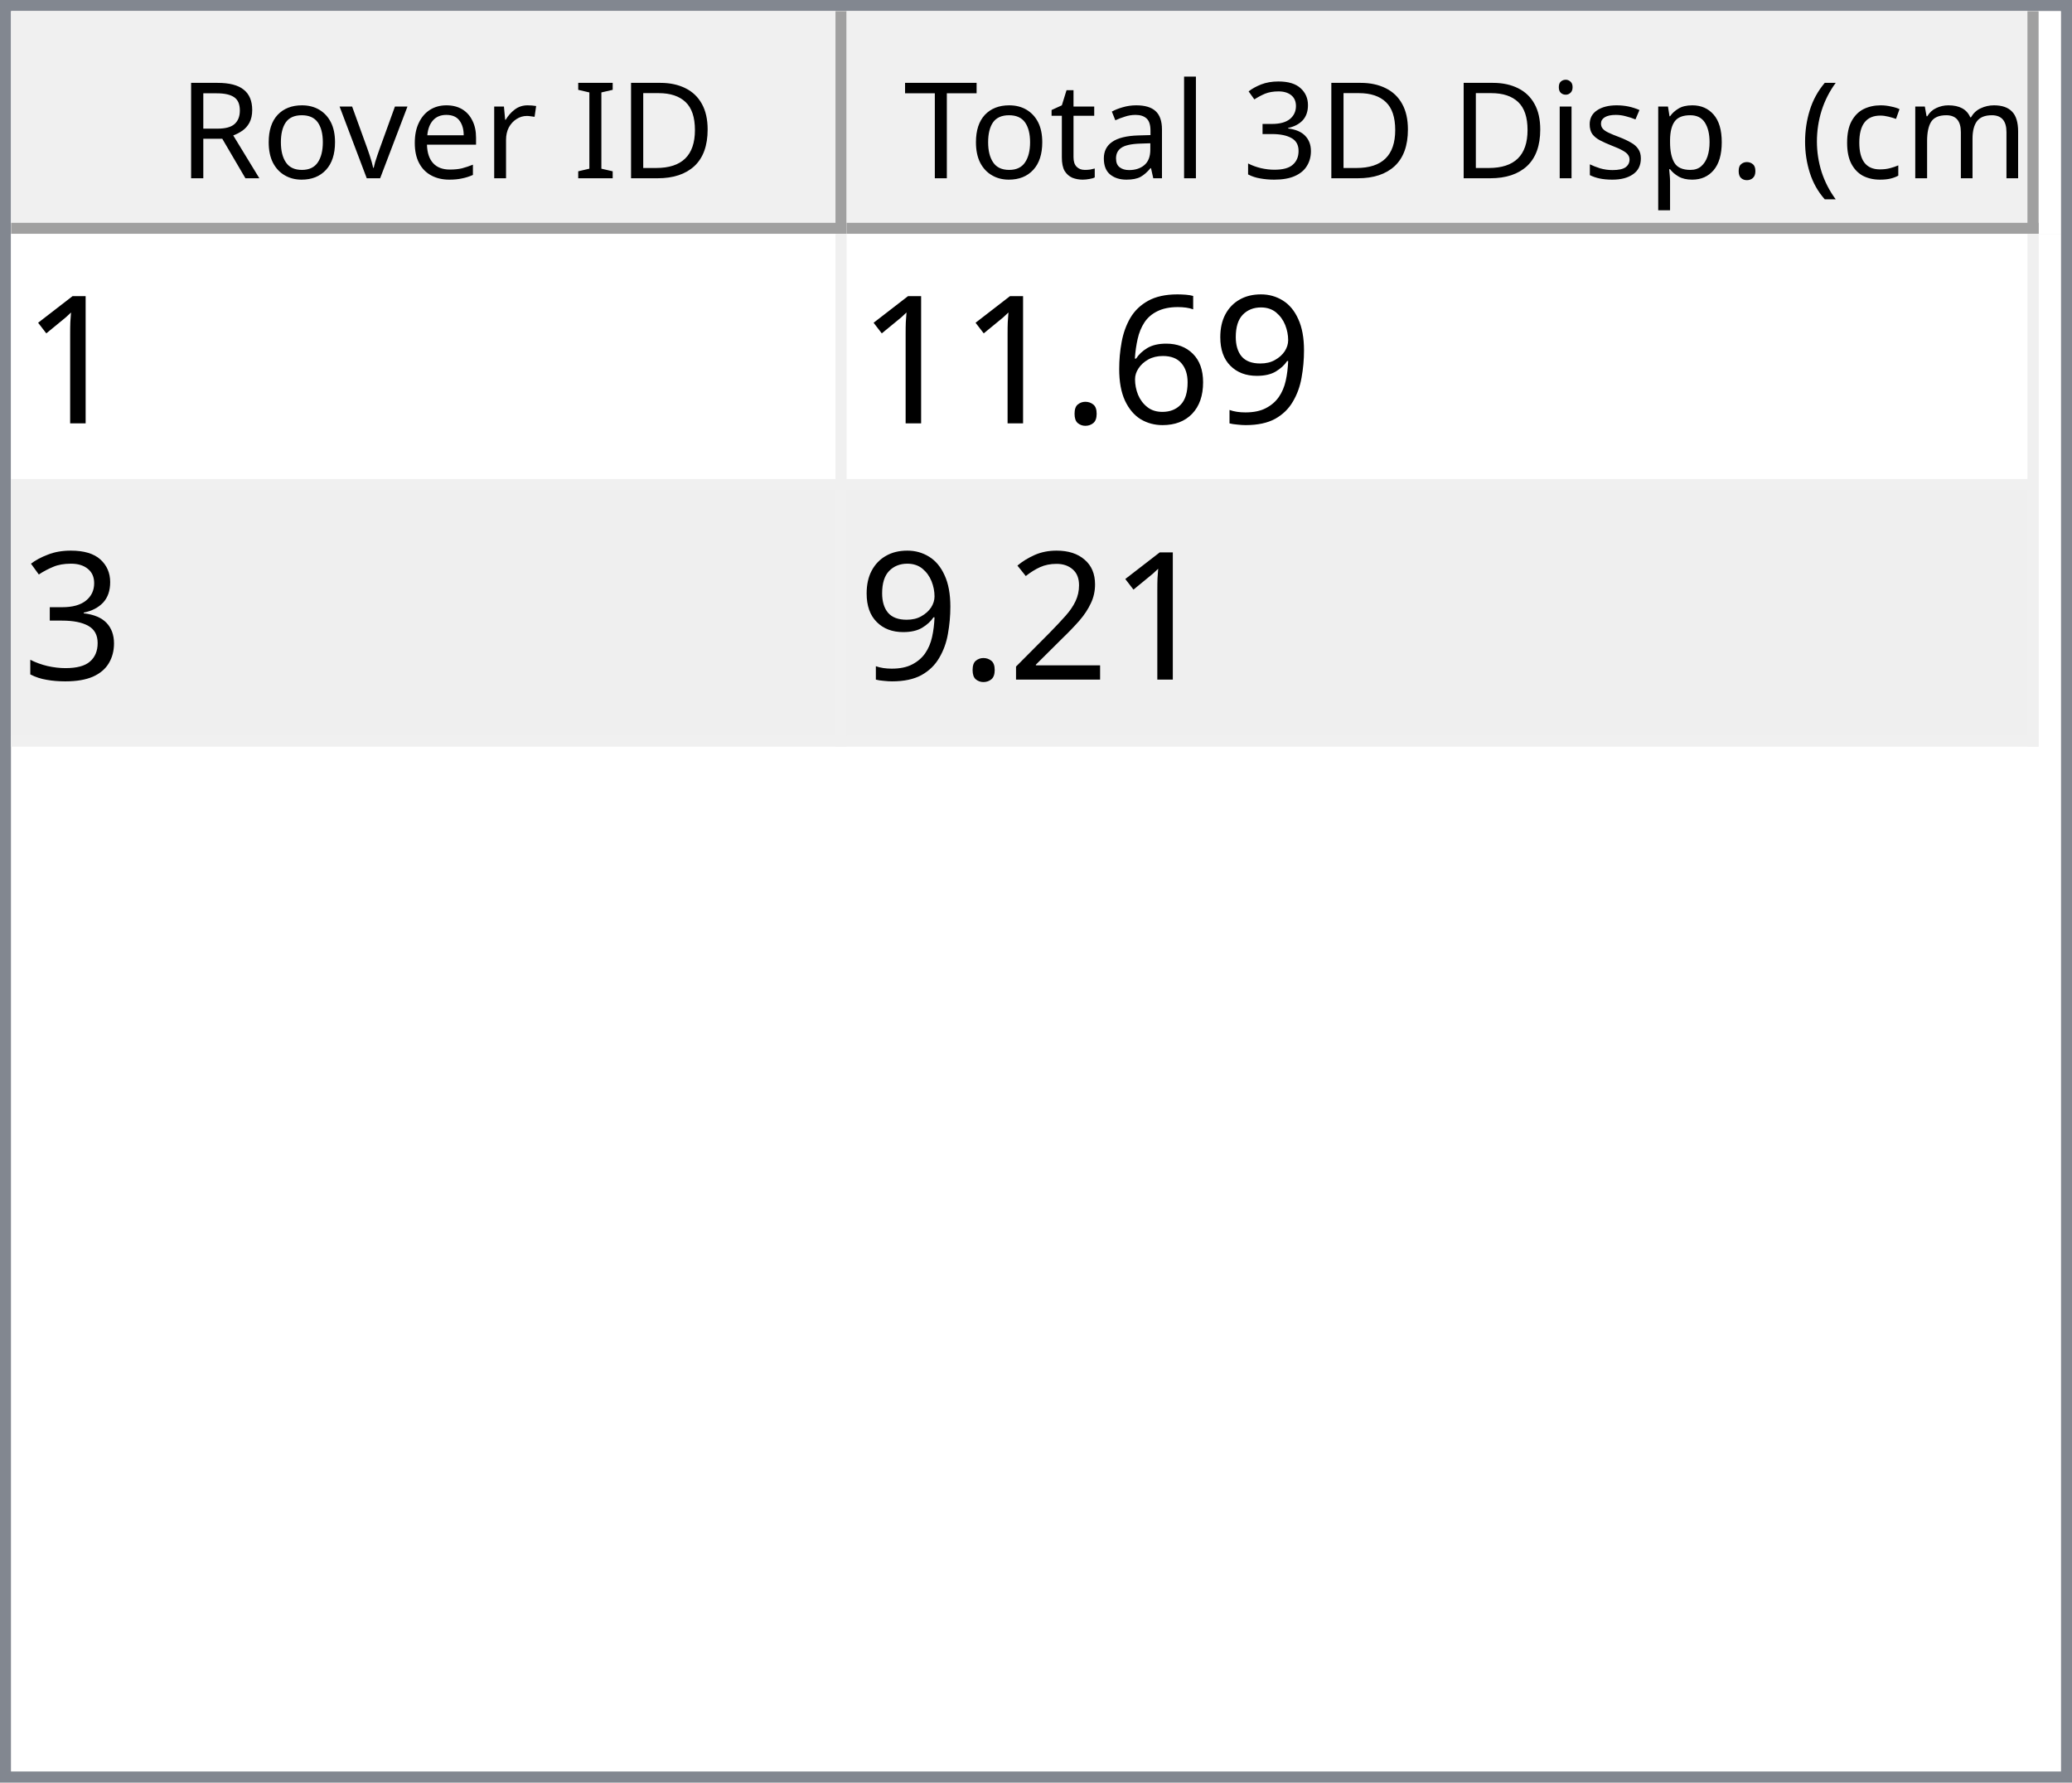
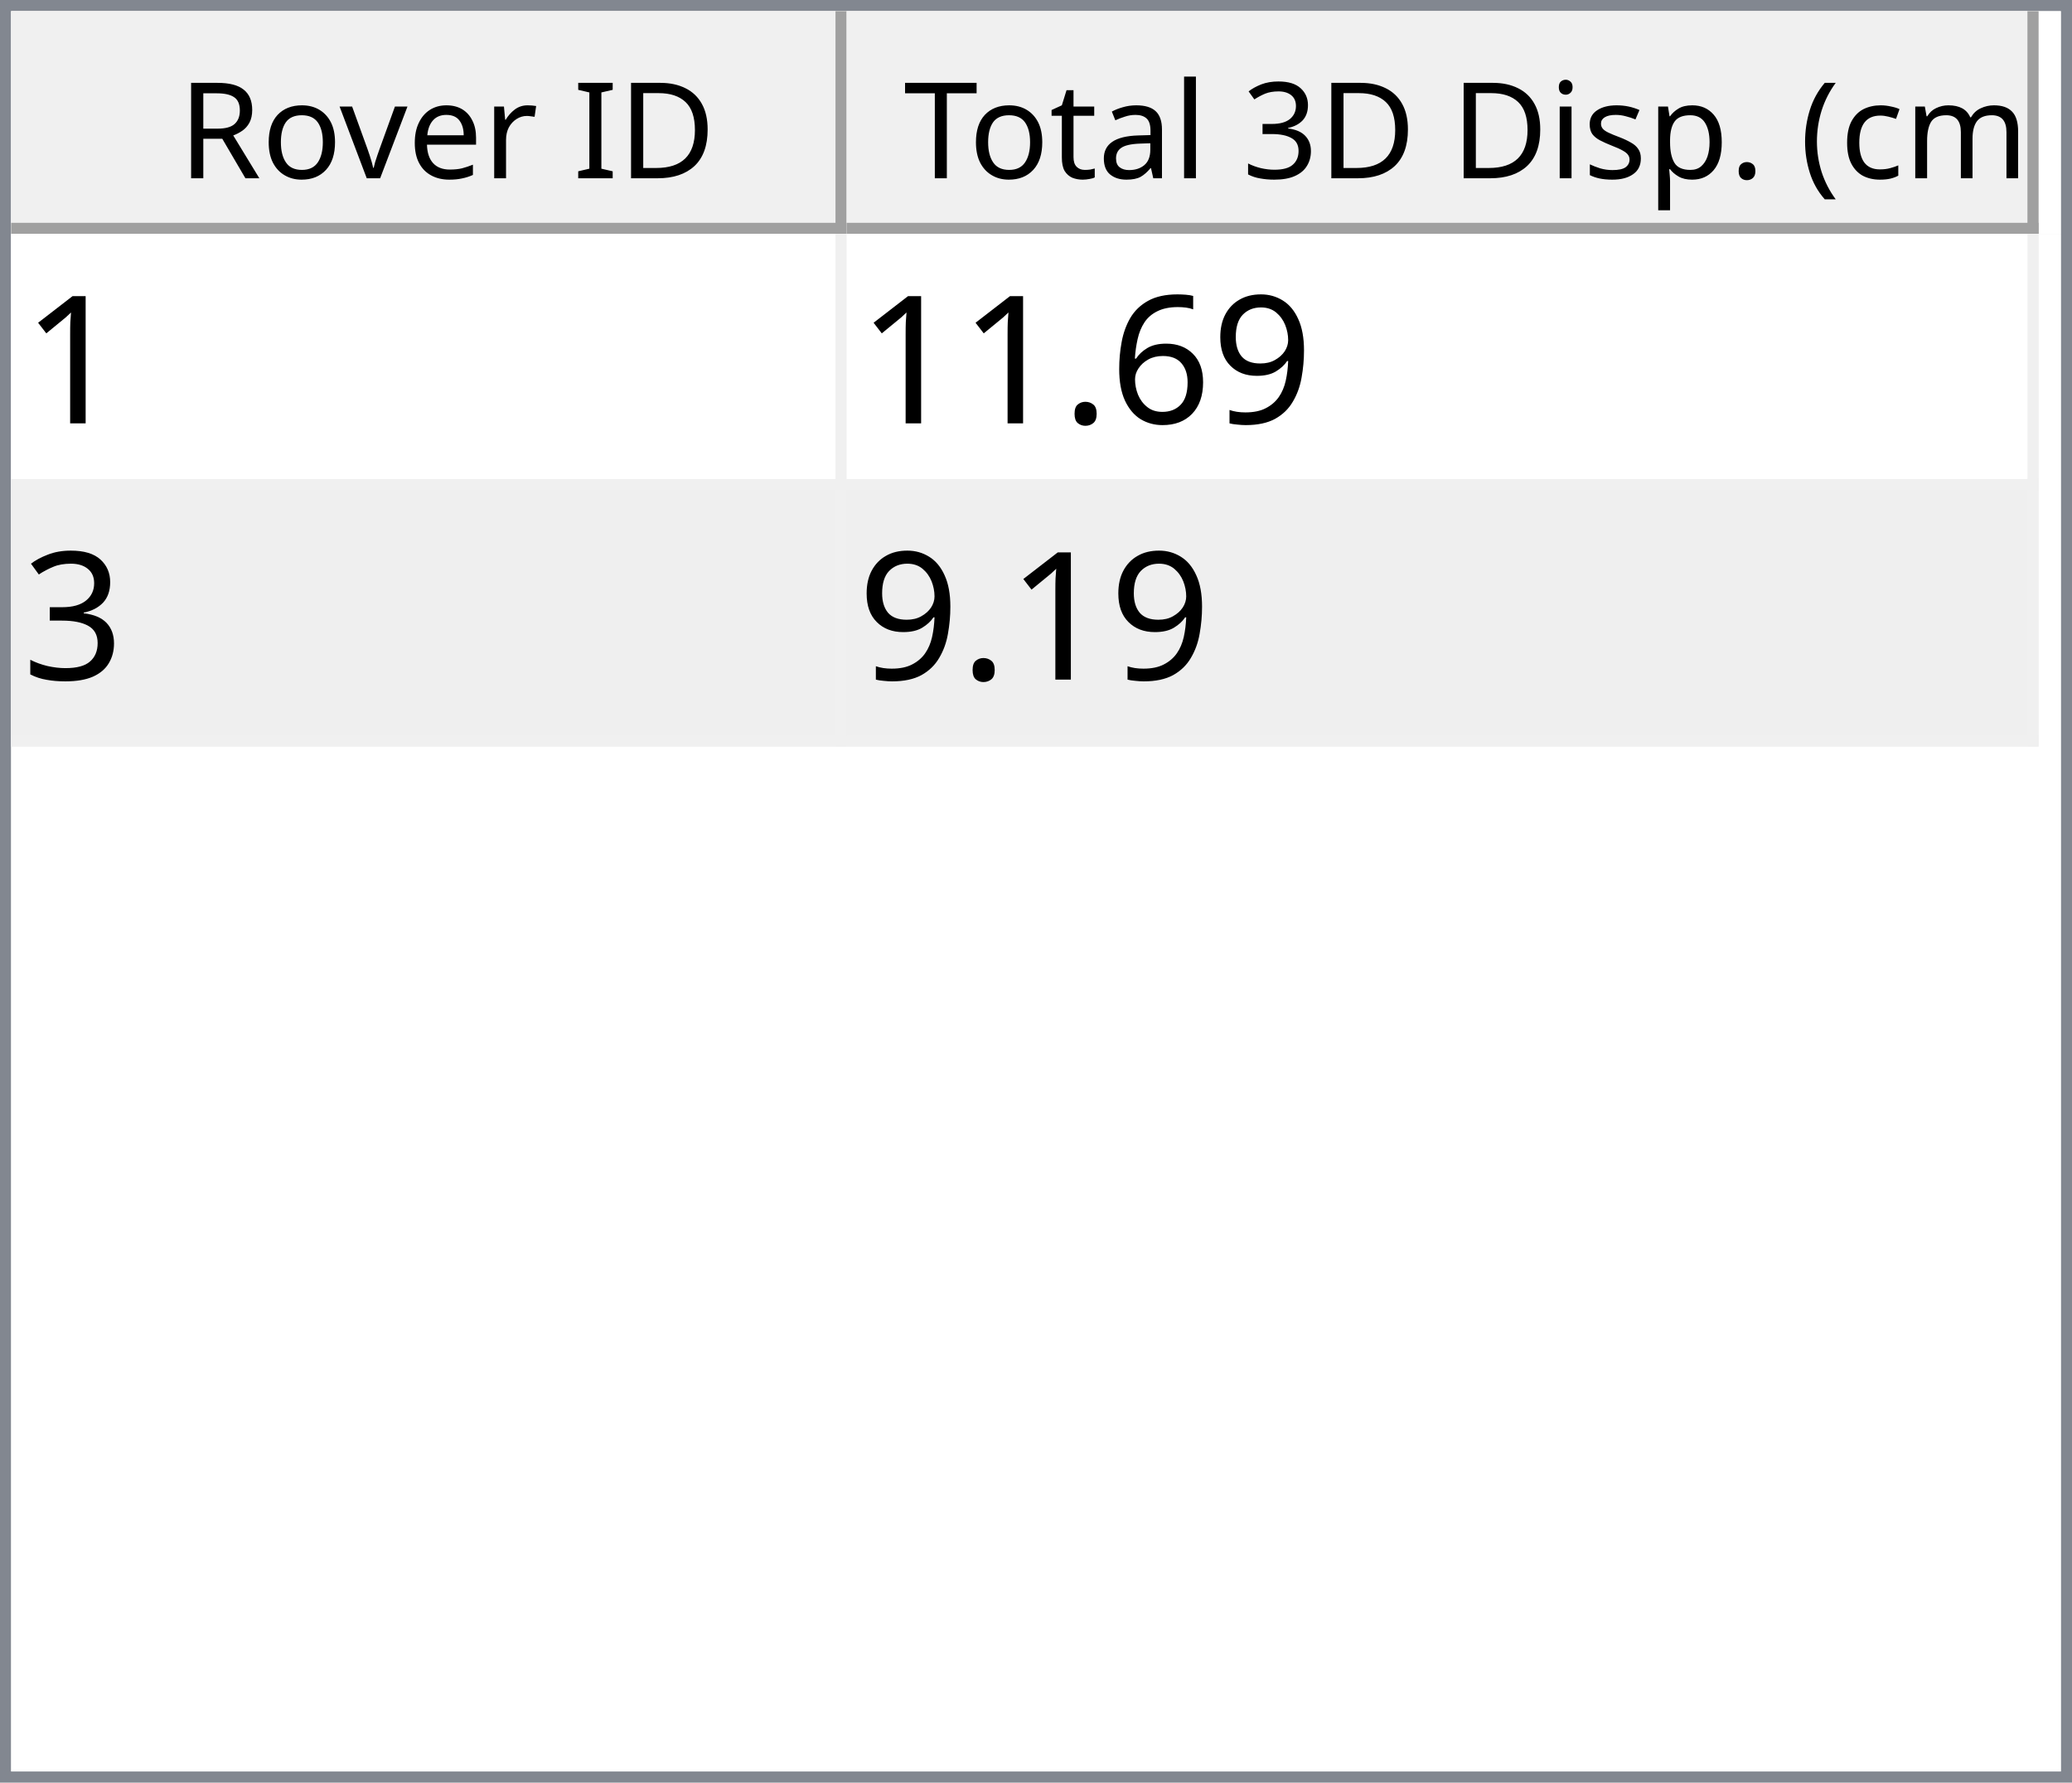
<svg xmlns="http://www.w3.org/2000/svg" style="fill-opacity:1; color-rendering:auto; color-interpolation:auto; text-rendering:auto; stroke:black; stroke-linecap:square; stroke-miterlimit:10; shape-rendering:auto; stroke-opacity:1; fill:black; stroke-dasharray:none; font-weight:normal; stroke-width:1; font-family:'Dialog'; font-style:normal; stroke-linejoin:miter; font-size:12px; stroke-dashoffset:0; image-rendering:auto;" width="186" height="160">
  <defs id="genericDefs" />
  <g>
    <defs id="defs1">
      <clipPath clipPathUnits="userSpaceOnUse" id="clipPath1">
        <path d="M0 0 L186 0 L186 160 L0 160 L0 0 Z" />
      </clipPath>
      <clipPath clipPathUnits="userSpaceOnUse" id="clipPath2">
        <path d="M0 0 L0 160 L186 160 L186 0 Z" />
      </clipPath>
      <clipPath clipPathUnits="userSpaceOnUse" id="clipPath3">
        <path d="M0 0 L0 20 L184 20 L184 0 Z" />
      </clipPath>
      <clipPath clipPathUnits="userSpaceOnUse" id="clipPath4">
        <path d="M0 0 L0 20 L75 20 L75 0 Z" />
      </clipPath>
      <clipPath clipPathUnits="userSpaceOnUse" id="clipPath5">
        <path d="M1 1 L1 19 L74 19 L74 1 Z" />
      </clipPath>
      <clipPath clipPathUnits="userSpaceOnUse" id="clipPath6">
        <path d="M0 0 L0 18 L73 18 L73 0 Z" />
      </clipPath>
      <clipPath clipPathUnits="userSpaceOnUse" id="clipPath7">
        <path d="M-0.5 -0.5 L-0.5 19.5 L74.5 19.5 L74.5 -0.5 Z" />
      </clipPath>
      <clipPath clipPathUnits="userSpaceOnUse" id="clipPath8">
        <path d="M0 0 L0 20 L107 20 L107 0 Z" />
      </clipPath>
      <clipPath clipPathUnits="userSpaceOnUse" id="clipPath9">
        <path d="M1 1 L1 19 L106 19 L106 1 Z" />
      </clipPath>
      <clipPath clipPathUnits="userSpaceOnUse" id="clipPath10">
        <path d="M0 0 L0 18 L105 18 L105 0 Z" />
      </clipPath>
      <clipPath clipPathUnits="userSpaceOnUse" id="clipPath11">
        <path d="M-0.5 -0.5 L-0.5 19.5 L106.5 19.5 L106.5 -0.5 Z" />
      </clipPath>
      <clipPath clipPathUnits="userSpaceOnUse" id="clipPath12">
        <path d="M0 0 L0 138 L184 138 L184 0 Z" />
      </clipPath>
      <clipPath clipPathUnits="userSpaceOnUse" id="clipPath13">
        <path d="M0 0 L0 46 L182 46 L182 0 Z" />
      </clipPath>
      <clipPath clipPathUnits="userSpaceOnUse" id="clipPath14">
        <path d="M-0.5 -0.5 L-0.5 45.5 L181.5 45.5 L181.5 -0.5 Z" />
      </clipPath>
      <clipPath clipPathUnits="userSpaceOnUse" id="clipPath15">
        <path d="M0 0 L0 22 L74 22 L74 0 Z" />
      </clipPath>
      <clipPath clipPathUnits="userSpaceOnUse" id="clipPath16">
        <path d="M0 0 L0 22 L106 22 L106 0 Z" />
      </clipPath>
      <font horiz-adv-x="64.551" id="font1">
        <font-face ascent="107.91" descent="25.098" units-per-em="100" style="font-style:normal; font-family:Segoe UI; font-weight:normal;" />
        <missing-glyph horiz-adv-x="64.551" d="M8.109 0 L8.109 68.266 L56.453 68.266 L56.453 0 L8.109 0 ZM15.328 7.234 L49.219 7.234 L49.219 61.031 L15.328 61.031 L15.328 7.234 Z" />
        <glyph unicode="D" horiz-adv-x="70.117" d="M9.188 0 L9.188 70.016 L28.516 70.016 Q65.531 70.016 65.531 35.891 Q65.531 19.672 55.25 9.836 Q44.969 0 27.734 0 L9.188 0 ZM17.391 62.594 L17.391 7.422 L27.828 7.422 Q41.609 7.422 49.273 14.797 Q56.938 22.172 56.938 35.688 Q56.938 62.594 28.328 62.594 L17.391 62.594 Z" />
        <glyph unicode="I" horiz-adv-x="26.611" d="M17.391 0 L9.188 0 L9.188 70.016 L17.391 70.016 L17.391 0 Z" />
        <glyph unicode=" " horiz-adv-x="27.393" d="" />
        <glyph unicode="r" horiz-adv-x="34.766" d="M34.188 41.891 Q32.078 43.5 28.125 43.5 Q23 43.5 19.555 38.672 Q16.109 33.844 16.109 25.484 L16.109 0 L8.109 0 L8.109 50 L16.109 50 L16.109 39.703 L16.312 39.703 Q18.016 44.969 21.531 47.922 Q25.047 50.875 29.391 50.875 Q32.516 50.875 34.188 50.203 L34.188 41.891 Z" />
        <glyph unicode="e" horiz-adv-x="52.295" d="M48.297 23 L12.984 23 Q13.188 14.656 17.484 10.109 Q21.781 5.562 29.297 5.562 Q37.75 5.562 44.828 11.141 L44.828 3.609 Q38.234 -1.172 27.391 -1.172 Q16.797 -1.172 10.742 5.641 Q4.688 12.453 4.688 24.812 Q4.688 36.469 11.305 43.82 Q17.922 51.172 27.734 51.172 Q37.547 51.172 42.922 44.828 Q48.297 38.484 48.297 27.203 L48.297 23 ZM40.094 29.781 Q40.047 36.719 36.75 40.578 Q33.453 44.438 27.594 44.438 Q21.922 44.438 17.969 40.383 Q14.016 36.328 13.094 29.781 L40.094 29.781 Z" />
        <glyph unicode="v" horiz-adv-x="47.9" d="M47.406 50 L27.484 0 L19.625 0 L0.688 50 L9.469 50 L22.172 13.672 Q23.578 9.672 23.922 6.688 L24.125 6.688 Q24.609 10.453 25.688 13.484 L38.969 50 L47.406 50 Z" />
        <glyph unicode="o" horiz-adv-x="58.594" d="M29 -1.172 Q17.922 -1.172 11.305 5.836 Q4.688 12.844 4.688 24.422 Q4.688 37.016 11.57 44.094 Q18.453 51.172 30.172 51.172 Q41.359 51.172 47.633 44.289 Q53.906 37.406 53.906 25.203 Q53.906 13.234 47.141 6.031 Q40.375 -1.172 29 -1.172 ZM29.594 44.438 Q21.875 44.438 17.383 39.188 Q12.891 33.938 12.891 24.703 Q12.891 15.828 17.43 10.695 Q21.969 5.562 29.594 5.562 Q37.359 5.562 41.531 10.594 Q45.703 15.625 45.703 24.906 Q45.703 34.281 41.531 39.359 Q37.359 44.438 29.594 44.438 Z" />
        <glyph unicode="R" horiz-adv-x="59.814" d="M59.375 0 L49.609 0 L37.891 19.625 Q36.281 22.359 34.766 24.289 Q33.25 26.219 31.664 27.438 Q30.078 28.656 28.25 29.219 Q26.422 29.781 24.125 29.781 L17.391 29.781 L17.391 0 L9.188 0 L9.188 70.016 L30.078 70.016 Q34.672 70.016 38.555 68.867 Q42.438 67.719 45.289 65.375 Q48.141 63.031 49.758 59.547 Q51.375 56.062 51.375 51.375 Q51.375 47.703 50.273 44.656 Q49.172 41.609 47.148 39.211 Q45.125 36.812 42.266 35.133 Q39.406 33.453 35.844 32.516 L35.844 32.328 Q37.594 31.547 38.891 30.547 Q40.188 29.547 41.359 28.18 Q42.531 26.812 43.68 25.078 Q44.828 23.344 46.234 21.047 L59.375 0 ZM17.391 62.594 L17.391 37.203 L28.516 37.203 Q31.594 37.203 34.203 38.133 Q36.812 39.062 38.719 40.797 Q40.625 42.531 41.703 45.047 Q42.781 47.562 42.781 50.688 Q42.781 56.297 39.141 59.445 Q35.5 62.594 28.609 62.594 L17.391 62.594 Z" />
        <glyph unicode=")" horiz-adv-x="30.176" d="M8.297 -15.922 L1.172 -15.922 Q16.406 2.344 16.406 26.812 Q16.406 51.469 1.078 70.016 L8.297 70.016 Q23.531 52.156 23.531 26.703 Q23.531 1.375 8.297 -15.922 Z" />
        <glyph unicode="m" horiz-adv-x="86.133" d="M79.109 0 L71.094 0 L71.094 28.719 Q71.094 37.016 68.531 40.727 Q65.969 44.438 59.906 44.438 Q54.781 44.438 51.195 39.75 Q47.609 35.062 47.609 28.516 L47.609 0 L39.594 0 L39.594 29.688 Q39.594 44.438 28.219 44.438 Q22.953 44.438 19.531 40.016 Q16.109 35.594 16.109 28.516 L16.109 0 L8.109 0 L8.109 50 L16.109 50 L16.109 42.094 L16.312 42.094 Q21.625 51.172 31.844 51.172 Q36.969 51.172 40.773 48.312 Q44.578 45.453 46 40.828 Q51.562 51.172 62.594 51.172 Q79.109 51.172 79.109 30.812 L79.109 0 Z" />
        <glyph unicode="c" horiz-adv-x="46.191" d="M42.188 2.297 Q36.422 -1.172 28.516 -1.172 Q17.828 -1.172 11.258 5.789 Q4.688 12.75 4.688 23.828 Q4.688 36.188 11.766 43.68 Q18.844 51.172 30.672 51.172 Q37.25 51.172 42.281 48.734 L42.281 40.531 Q36.719 44.438 30.375 44.438 Q22.703 44.438 17.797 38.945 Q12.891 33.453 12.891 24.516 Q12.891 15.719 17.508 10.641 Q22.125 5.562 29.891 5.562 Q36.422 5.562 42.188 9.906 L42.188 2.297 Z" />
        <glyph unicode="(" horiz-adv-x="30.176" d="M29.109 -15.922 L21.969 -15.922 Q6.844 1.375 6.844 26.703 Q6.844 52.156 21.969 70.016 L29.203 70.016 Q13.875 51.469 13.875 26.812 Q13.875 2.344 29.109 -15.922 Z" />
        <glyph unicode="." horiz-adv-x="21.68" d="M10.891 -1.078 Q8.641 -1.078 7.055 0.539 Q5.469 2.156 5.469 4.391 Q5.469 6.641 7.055 8.273 Q8.641 9.906 10.891 9.906 Q13.188 9.906 14.797 8.273 Q16.406 6.641 16.406 4.391 Q16.406 2.156 14.797 0.539 Q13.188 -1.078 10.891 -1.078 Z" />
        <glyph unicode="p" horiz-adv-x="58.789" d="M16.312 7.234 L16.109 7.234 L16.109 -23 L8.109 -23 L8.109 50 L16.109 50 L16.109 41.219 L16.312 41.219 Q22.219 51.172 33.594 51.172 Q43.266 51.172 48.688 44.461 Q54.109 37.75 54.109 26.469 Q54.109 13.922 48 6.375 Q41.891 -1.172 31.297 -1.172 Q21.578 -1.172 16.312 7.234 ZM16.109 27.391 L16.109 20.406 Q16.109 14.203 20.141 9.883 Q24.172 5.562 30.375 5.562 Q37.641 5.562 41.773 11.133 Q45.906 16.703 45.906 26.609 Q45.906 34.969 42.047 39.703 Q38.188 44.438 31.594 44.438 Q24.609 44.438 20.359 39.578 Q16.109 34.719 16.109 27.391 Z" />
        <glyph unicode="s" horiz-adv-x="42.432" d="M5.078 1.812 L5.078 10.406 Q11.625 5.562 19.484 5.562 Q30.031 5.562 30.031 12.594 Q30.031 14.594 29.125 15.992 Q28.219 17.391 26.68 18.461 Q25.141 19.531 23.07 20.383 Q21 21.234 18.609 22.172 Q15.281 23.484 12.766 24.828 Q10.25 26.172 8.57 27.859 Q6.891 29.547 6.031 31.695 Q5.172 33.844 5.172 36.719 Q5.172 40.234 6.789 42.945 Q8.406 45.656 11.086 47.484 Q13.766 49.312 17.211 50.242 Q20.656 51.172 24.312 51.172 Q30.812 51.172 35.938 48.922 L35.938 40.828 Q30.422 44.438 23.25 44.438 Q21 44.438 19.195 43.922 Q17.391 43.406 16.094 42.477 Q14.797 41.547 14.086 40.258 Q13.375 38.969 13.375 37.406 Q13.375 35.453 14.086 34.133 Q14.797 32.812 16.164 31.789 Q17.531 30.766 19.484 29.938 Q21.438 29.109 23.922 28.125 Q27.25 26.859 29.883 25.516 Q32.516 24.172 34.375 22.484 Q36.234 20.797 37.234 18.602 Q38.234 16.406 38.234 13.375 Q38.234 9.672 36.602 6.938 Q34.969 4.203 32.234 2.398 Q29.5 0.594 25.93 -0.289 Q22.359 -1.172 18.453 -1.172 Q10.75 -1.172 5.078 1.812 Z" />
        <glyph unicode="i" horiz-adv-x="24.219" d="M12.203 62.703 Q10.062 62.703 8.547 64.164 Q7.031 65.625 7.031 67.875 Q7.031 70.125 8.547 71.609 Q10.062 73.094 12.203 73.094 Q14.406 73.094 15.945 71.609 Q17.484 70.125 17.484 67.875 Q17.484 65.719 15.945 64.211 Q14.406 62.703 12.203 62.703 ZM16.109 0 L8.109 0 L8.109 50 L16.109 50 L16.109 0 Z" />
        <glyph unicode="3" horiz-adv-x="53.906" d="M46.531 19.828 Q46.531 15.094 44.75 11.211 Q42.969 7.328 39.719 4.57 Q36.469 1.812 31.93 0.297 Q27.391 -1.219 21.922 -1.219 Q11.922 -1.219 6 2.594 L6 11.188 Q13.094 5.609 22.219 5.609 Q25.875 5.609 28.828 6.539 Q31.781 7.469 33.906 9.227 Q36.031 10.984 37.18 13.477 Q38.328 15.969 38.328 19.094 Q38.328 32.812 18.797 32.812 L12.984 32.812 L12.984 39.594 L18.5 39.594 Q35.797 39.594 35.797 52.484 Q35.797 64.406 22.609 64.406 Q15.188 64.406 8.688 59.422 L8.688 67.188 Q15.375 71.188 24.609 71.188 Q29 71.188 32.57 69.969 Q36.141 68.75 38.68 66.555 Q41.219 64.359 42.609 61.281 Q44 58.203 44 54.5 Q44 40.672 30.031 36.719 L30.031 36.531 Q33.594 36.141 36.625 34.797 Q39.656 33.453 41.852 31.305 Q44.047 29.156 45.289 26.25 Q46.531 23.344 46.531 19.828 Z" />
        <glyph unicode="l" horiz-adv-x="24.219" d="M16.109 0 L8.109 0 L8.109 74.031 L16.109 74.031 L16.109 0 Z" />
        <glyph unicode="a" horiz-adv-x="50.879" d="M43.891 0 L35.891 0 L35.891 7.812 L35.688 7.812 Q30.469 -1.172 20.312 -1.172 Q12.844 -1.172 8.617 2.781 Q4.391 6.734 4.391 13.281 Q4.391 27.297 20.906 29.594 L35.891 31.688 Q35.891 44.438 25.594 44.438 Q16.547 44.438 9.281 38.281 L9.281 46.484 Q16.656 51.172 26.266 51.172 Q43.891 51.172 43.891 32.516 L43.891 0 ZM35.891 25.297 L23.828 23.641 Q18.266 22.859 15.43 20.875 Q12.594 18.891 12.594 13.875 Q12.594 10.203 15.211 7.883 Q17.828 5.562 22.172 5.562 Q28.125 5.562 32.008 9.742 Q35.891 13.922 35.891 20.312 L35.891 25.297 Z" />
        <glyph unicode="t" horiz-adv-x="33.887" d="M31.297 0.484 Q28.469 -1.078 23.828 -1.078 Q10.688 -1.078 10.688 13.578 L10.688 43.172 L2.094 43.172 L2.094 50 L10.688 50 L10.688 62.203 L18.703 64.797 L18.703 50 L31.297 50 L31.297 43.172 L18.703 43.172 L18.703 14.984 Q18.703 9.969 20.414 7.82 Q22.125 5.672 26.078 5.672 Q29.109 5.672 31.297 7.328 L31.297 0.484 Z" />
        <glyph unicode="T" horiz-adv-x="52.393" d="M50.594 62.594 L30.375 62.594 L30.375 0 L22.172 0 L22.172 62.594 L2 62.594 L2 70.016 L50.594 70.016 L50.594 62.594 Z" />
      </font>
      <font horiz-adv-x="75.0" id="font2">
        <font-face ascent="100.537" descent="21.973" units-per-em="100" style="font-style:normal; font-family:sans-serif; font-weight:normal;" />
        <missing-glyph horiz-adv-x="75.0" d="M12.5 0 L12.5 62.5 L62.5 62.5 L62.5 0 L12.5 0 ZM14.062 1.562 L60.938 1.562 L60.938 60.938 L14.062 60.938 L14.062 1.562 Z" />
        <glyph unicode="1" horiz-adv-x="55.615" d="M37.25 0 L28.469 0 L28.469 56 Q25.297 52.984 20.141 49.953 Q14.984 46.922 10.891 45.406 L10.891 53.906 Q18.266 57.375 23.781 62.305 Q29.297 67.234 31.594 71.875 L37.25 71.875 L37.25 0 Z" />
        <glyph unicode="9" horiz-adv-x="55.615" d="M5.469 16.547 L13.922 17.328 Q14.984 11.375 18.016 8.688 Q21.047 6 25.781 6 Q29.828 6 32.883 7.859 Q35.938 9.719 37.891 12.82 Q39.844 15.922 41.164 21.195 Q42.484 26.469 42.484 31.938 Q42.484 32.516 42.438 33.688 Q39.797 29.5 35.234 26.883 Q30.672 24.266 25.344 24.266 Q16.453 24.266 10.305 30.711 Q4.156 37.156 4.156 47.703 Q4.156 58.594 10.578 65.234 Q17 71.875 26.656 71.875 Q33.641 71.875 39.43 68.117 Q45.219 64.359 48.219 57.398 Q51.219 50.438 51.219 37.25 Q51.219 23.531 48.242 15.406 Q45.266 7.281 39.383 3.031 Q33.5 -1.219 25.594 -1.219 Q17.188 -1.219 11.867 3.445 Q6.547 8.109 5.469 16.547 ZM41.453 48.141 Q41.453 55.719 37.43 60.156 Q33.406 64.594 27.734 64.594 Q21.875 64.594 17.531 59.812 Q13.188 55.031 13.188 47.406 Q13.188 40.578 17.312 36.305 Q21.438 32.031 27.484 32.031 Q33.594 32.031 37.523 36.305 Q41.453 40.578 41.453 48.141 Z" />
        <glyph unicode="6" horiz-adv-x="55.615" d="M49.75 54.047 L41.016 53.375 Q39.844 58.547 37.703 60.891 Q34.125 64.656 28.906 64.656 Q24.703 64.656 21.531 62.312 Q17.391 59.281 14.992 53.469 Q12.594 47.656 12.5 36.922 Q15.672 41.75 20.266 44.094 Q24.859 46.438 29.891 46.438 Q38.672 46.438 44.852 39.969 Q51.031 33.5 51.031 23.25 Q51.031 16.5 48.125 10.719 Q45.219 4.938 40.141 1.859 Q35.062 -1.219 28.609 -1.219 Q17.625 -1.219 10.695 6.859 Q3.766 14.938 3.766 33.5 Q3.766 54.25 11.422 63.672 Q18.109 71.875 29.438 71.875 Q37.891 71.875 43.289 67.141 Q48.688 62.406 49.75 54.047 ZM13.875 23.188 Q13.875 18.656 15.797 14.508 Q17.719 10.359 21.188 8.18 Q24.656 6 28.469 6 Q34.031 6 38.039 10.492 Q42.047 14.984 42.047 22.703 Q42.047 30.125 38.086 34.398 Q34.125 38.672 28.125 38.672 Q22.172 38.672 18.023 34.398 Q13.875 30.125 13.875 23.188 Z" />
        <glyph unicode="." horiz-adv-x="27.783" d="M9.078 0 L9.078 10.016 L19.094 10.016 L19.094 0 L9.078 0 Z" />
        <glyph unicode="3" horiz-adv-x="55.615" d="M4.203 18.891 L12.984 20.062 Q14.5 12.594 18.141 9.297 Q21.781 6 27 6 Q33.203 6 37.477 10.297 Q41.75 14.594 41.75 20.953 Q41.75 27 37.797 30.93 Q33.844 34.859 27.734 34.859 Q25.25 34.859 21.531 33.891 L22.516 41.609 Q23.391 41.5 23.922 41.5 Q29.547 41.5 34.039 44.43 Q38.531 47.359 38.531 53.469 Q38.531 58.297 35.258 61.477 Q31.984 64.656 26.812 64.656 Q21.688 64.656 18.266 61.43 Q14.844 58.203 13.875 51.766 L5.078 53.328 Q6.688 62.156 12.398 67.016 Q18.109 71.875 26.609 71.875 Q32.469 71.875 37.398 69.359 Q42.328 66.844 44.945 62.5 Q47.562 58.156 47.562 53.266 Q47.562 48.641 45.07 44.828 Q42.578 41.016 37.703 38.766 Q44.047 37.312 47.562 32.695 Q51.078 28.078 51.078 21.141 Q51.078 11.766 44.242 5.25 Q37.406 -1.266 26.953 -1.266 Q17.531 -1.266 11.305 4.352 Q5.078 9.969 4.203 18.891 Z" />
-         <glyph unicode="2" horiz-adv-x="55.615" d="M50.344 8.453 L50.344 0 L3.031 0 Q2.938 3.172 4.047 6.109 Q5.859 10.938 9.836 15.625 Q13.812 20.312 21.344 26.469 Q33.016 36.031 37.117 41.625 Q41.219 47.219 41.219 52.203 Q41.219 57.422 37.477 61.008 Q33.734 64.594 27.734 64.594 Q21.391 64.594 17.578 60.789 Q13.766 56.984 13.719 50.25 L4.688 51.172 Q5.609 61.281 11.664 66.578 Q17.719 71.875 27.938 71.875 Q38.234 71.875 44.242 66.164 Q50.25 60.453 50.25 52 Q50.25 47.703 48.492 43.555 Q46.734 39.406 42.656 34.812 Q38.578 30.219 29.109 22.219 Q21.188 15.578 18.945 13.211 Q16.703 10.844 15.234 8.453 L50.344 8.453 Z" />
      </font>
    </defs>
    <g style="fill:white; stroke:white;">
      <rect x="0" y="0" width="186" style="clip-path:url(#clipPath1); stroke:none;" height="160" />
    </g>
    <g style="fill:white; text-rendering:optimizeSpeed; color-rendering:optimizeSpeed; image-rendering:optimizeSpeed; shape-rendering:crispEdges; stroke:white; color-interpolation:sRGB;">
      <rect x="0" width="186" height="160" y="0" style="stroke:none;" />
      <path style="stroke:none;" d="M0 160 L186 160 L186 0 L0 0 Z" />
    </g>
    <g style="fill:rgb(240,240,240); font-family:'Segoe UI'; stroke:rgb(240,240,240);">
      <rect x="0" y="0" width="186" style="clip-path:url(#clipPath2); stroke:none;" height="160" />
    </g>
    <g style="fill:rgb(130,135,144); font-family:'Segoe UI'; stroke:rgb(130,135,144);">
      <path d="M0 0 L186 0 L186 160 L0 160 L0 0 ZM1 1 L185 1 L185 159 L1 159 L1 1 Z" style="fill-rule:evenodd; clip-path:url(#clipPath2); stroke:none;" />
    </g>
    <g style="fill:white; font-family:'Segoe UI'; stroke:white;" transform="translate(1,1)">
      <rect x="0" y="0" width="184" style="clip-path:url(#clipPath3); stroke:none;" height="20" />
    </g>
    <g style="fill:rgb(240,240,240); font-family:'Segoe UI'; stroke:rgb(240,240,240);" transform="translate(1,1)">
      <rect x="0" y="0" width="75" style="clip-path:url(#clipPath4); stroke:none;" height="20" />
    </g>
    <g style="font-family:'Segoe UI';" transform="translate(2,2)">
      <text x="14" xml:space="preserve" y="14" style="clip-path:url(#clipPath6); stroke:none;">Rover ID</text>
    </g>
    <g style="fill:rgb(160,160,160); font-family:'Segoe UI'; stroke:rgb(160,160,160); stroke-linejoin:bevel;" transform="translate(1.5,1.5)">
      <line x1="74" x2="74" y1="0" style="fill:none; clip-path:url(#clipPath7);" y2="19" />
    </g>
    <g style="fill:rgb(160,160,160); font-family:'Segoe UI'; stroke:rgb(160,160,160); stroke-linejoin:bevel;" transform="matrix(1,0,0,1,1,1) translate(0.5,0.5)">
      <line x1="0" x2="74" y1="19" style="fill:none; clip-path:url(#clipPath7);" y2="19" />
    </g>
    <g style="fill:rgb(240,240,240); font-family:'Segoe UI'; stroke:rgb(240,240,240);" transform="translate(76,1)">
      <rect x="0" y="0" width="107" style="clip-path:url(#clipPath8); stroke:none;" height="20" />
    </g>
    <g style="font-family:'Segoe UI';" transform="translate(77,2)">
      <text x="1" xml:space="preserve" y="14" style="clip-path:url(#clipPath10); stroke:none;"> Total 3D Disp. (cm)</text>
    </g>
    <g style="fill:rgb(160,160,160); font-family:'Segoe UI'; stroke:rgb(160,160,160); stroke-linejoin:bevel;" transform="translate(76.5,1.5)">
      <line x1="106" x2="106" y1="0" style="fill:none; clip-path:url(#clipPath11);" y2="19" />
    </g>
    <g style="fill:rgb(160,160,160); font-family:'Segoe UI'; stroke:rgb(160,160,160); stroke-linejoin:bevel;" transform="matrix(1,0,0,1,76,1) translate(0.5,0.5)">
      <line x1="0" x2="106" y1="19" style="fill:none; clip-path:url(#clipPath11);" y2="19" />
    </g>
    <g style="fill:white; font-family:'Segoe UI'; stroke:white;" transform="translate(1,21)">
      <rect x="0" y="0" width="184" style="clip-path:url(#clipPath12); stroke:none;" height="138" />
    </g>
    <g style="fill:rgb(240,240,240); font-size:16px; font-family:sans-serif; stroke:rgb(240,240,240);" transform="translate(1,21)">
      <rect x="0" y="0" width="182" style="clip-path:url(#clipPath13); stroke:none;" height="46" />
      <line transform="translate(0.5,0.5)" x1="0" x2="181" y1="22" style="clip-path:url(#clipPath14); fill:none; stroke-linejoin:bevel;" y2="22" />
    </g>
    <g transform="matrix(1,0,0,1,1,21) translate(0.5,0.5)" style="fill:rgb(240,240,240); font-size:16px; font-family:sans-serif; stroke:rgb(240,240,240); stroke-linejoin:bevel;">
      <line x1="0" x2="181" y1="45" style="fill:none; clip-path:url(#clipPath14);" y2="45" />
    </g>
    <g transform="matrix(1,0,0,1,1,21) translate(0.5,0.5)" style="fill:rgb(240,240,240); font-size:16px; font-family:sans-serif; stroke:rgb(240,240,240); stroke-linejoin:bevel;">
      <line x1="74" x2="74" y1="0" style="fill:none; clip-path:url(#clipPath14);" y2="45" />
    </g>
    <g transform="matrix(1,0,0,1,1,21) translate(0.5,0.5)" style="fill:rgb(240,240,240); font-size:16px; font-family:sans-serif; stroke:rgb(240,240,240); stroke-linejoin:bevel;">
      <line x1="181" x2="181" y1="0" style="fill:none; clip-path:url(#clipPath14);" y2="45" />
    </g>
    <g style="fill:white; font-size:16px; font-family:sans-serif; stroke:white;" transform="matrix(1,0,0,1,1,21)">
      <rect x="0" y="0" width="74" style="clip-path:url(#clipPath15); stroke:none;" height="22" />
      <text x="1" y="17" style="fill:black; clip-path:url(#clipPath15); stroke:none;" xml:space="preserve">1</text>
    </g>
    <g style="fill:white; font-size:16px; font-family:sans-serif; stroke:white;" transform="matrix(1,0,0,1,1,21) translate(75,0)">
      <rect x="0" y="0" width="106" style="clip-path:url(#clipPath16); stroke:none;" height="22" />
      <text x="1" y="17" style="fill:black; clip-path:url(#clipPath16); stroke:none;" xml:space="preserve">11.69</text>
    </g>
    <g style="fill:rgb(239,239,239); font-size:16px; font-family:sans-serif; stroke:rgb(239,239,239);" transform="matrix(1,0,0,1,1,21) translate(0,23)">
      <rect x="0" y="0" width="74" style="clip-path:url(#clipPath15); stroke:none;" height="22" />
      <text x="1" y="17" style="fill:black; clip-path:url(#clipPath15); stroke:none;" xml:space="preserve">3</text>
    </g>
    <g style="fill:rgb(239,239,239); font-size:16px; font-family:sans-serif; stroke:rgb(239,239,239);" transform="matrix(1,0,0,1,1,21) translate(75,23)">
      <rect x="0" y="0" width="106" style="clip-path:url(#clipPath16); stroke:none;" height="22" />
-       <text x="1" y="17" style="fill:black; clip-path:url(#clipPath16); stroke:none;" xml:space="preserve">9.21</text>
+       <text x="1" y="17" style="fill:black; clip-path:url(#clipPath16); stroke:none;" xml:space="preserve">9.19</text>
    </g>
  </g>
</svg>
